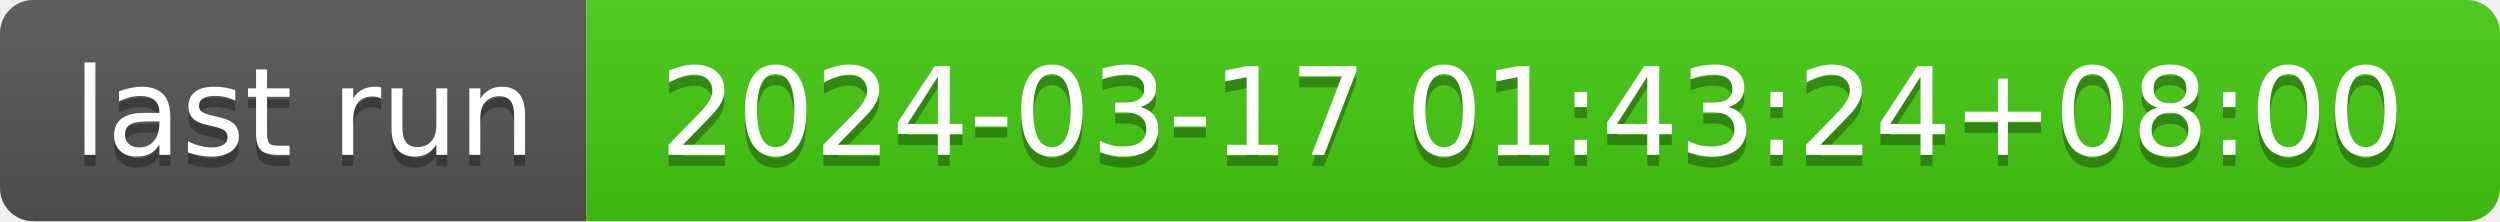
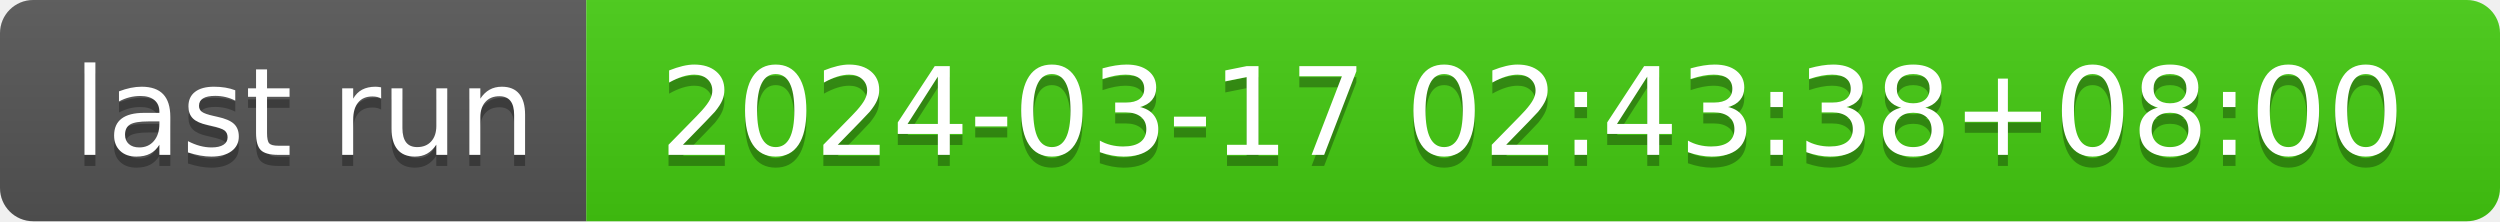
- <svg xmlns="http://www.w3.org/2000/svg" width="226" height="20" role="img" aria-label="last run: 2024-03-17 01:43:24+08:00">
+ <svg xmlns="http://www.w3.org/2000/svg" width="226" height="20" role="img" aria-label="last run: 2024-03-17 02:43:38+08:00">
  <linearGradient id="s" x2="0" y2="100%">
    <stop offset="0" stop-color="#bbb" stop-opacity=".1" />
    <stop offset="1" stop-opacity=".1" />
  </linearGradient>
  <clipPath id="r">
    <rect width="226" height="20" rx="3" fill="#fff" />
  </clipPath>
  <g clip-path="url(#r)">
    <rect width="53" height="20" fill="#555" />
    <rect x="53" width="173" height="20" fill="#4c1" />
    <rect width="226" height="20" fill="url(#s)" />
  </g>
  <g fill="#fff" text-anchor="middle" font-family="Verdana,Geneva,DejaVu Sans,sans-serif" text-rendering="geometricPrecision" font-size="110">
    <text aria-hidden="true" x="275" y="150" fill="#010101" fill-opacity=".3" transform="scale(.1)" textLength="430">last run</text>
    <text x="275" y="140" transform="scale(.1)" fill="#fff" textLength="430">last run</text>
-     <text aria-hidden="true" x="1385" y="150" fill="#010101" fill-opacity=".3" transform="scale(.1)" textLength="1630">2024-03-17 01:43:24+08:00</text>
-     <text x="1385" y="140" transform="scale(.1)" fill="#fff" textLength="1630">2024-03-17 01:43:24+08:00</text>
+     <text aria-hidden="true" x="1385" y="150" fill="#010101" fill-opacity=".3" transform="scale(.1)" textLength="1630">2024-03-17 02:43:38+08:00</text>
+     <text x="1385" y="140" transform="scale(.1)" fill="#fff" textLength="1630">2024-03-17 02:43:38+08:00</text>
  </g>
</svg>
